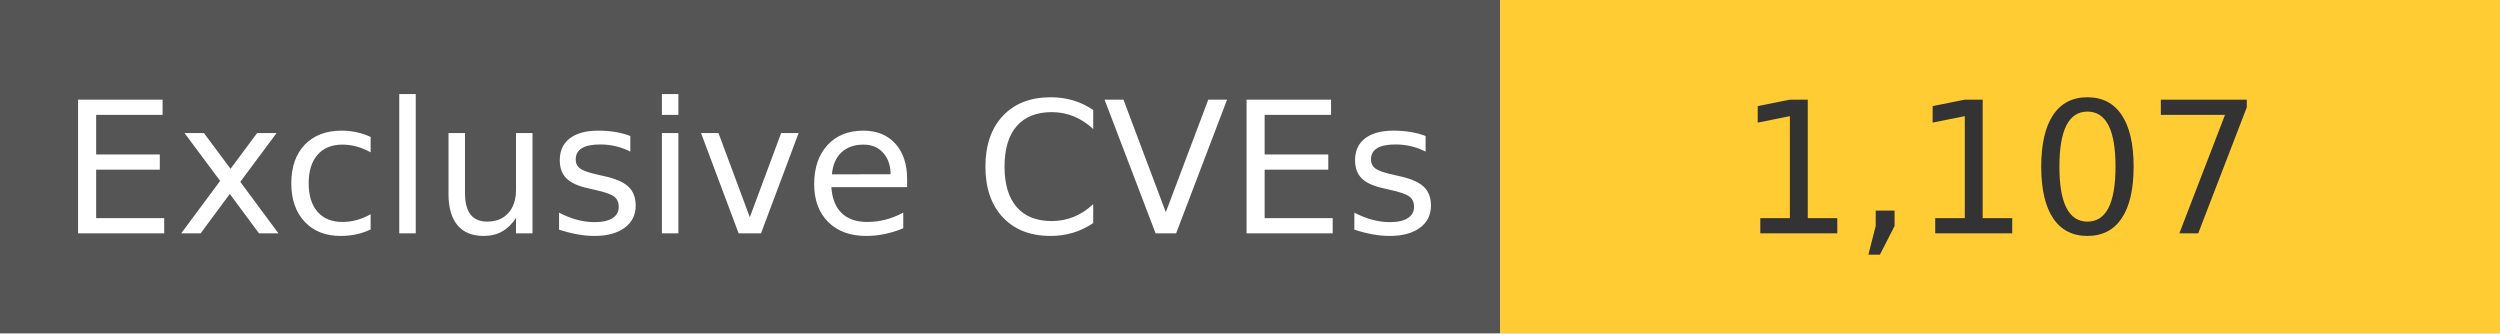
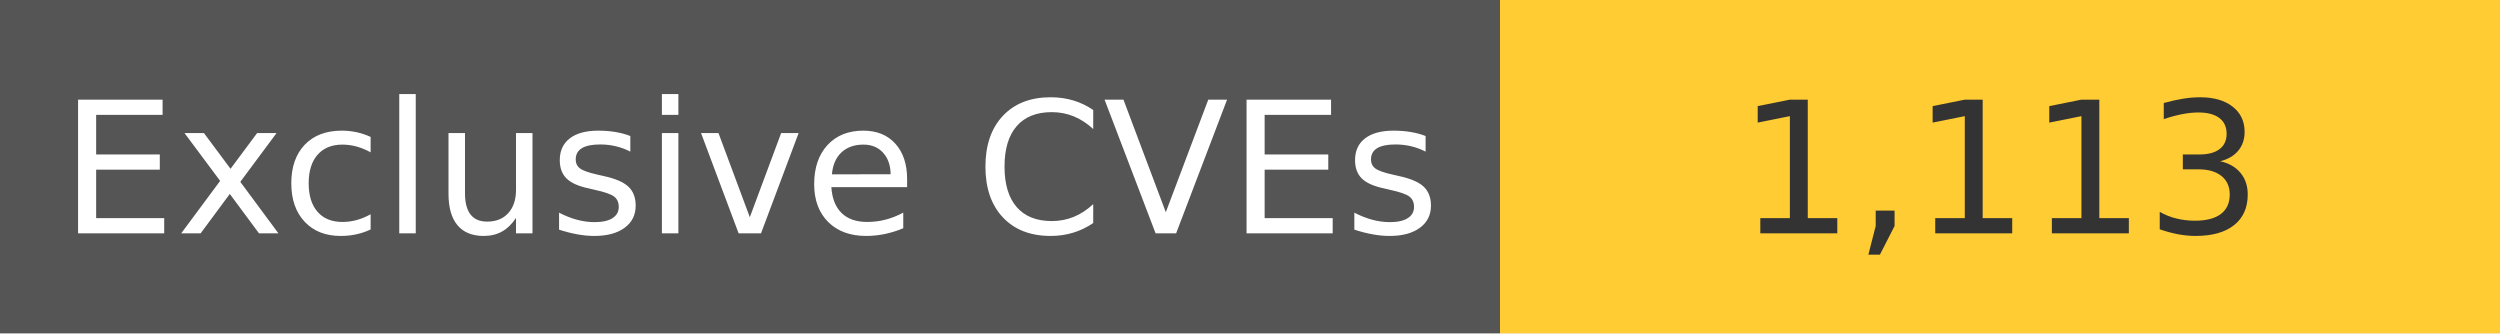
<svg xmlns="http://www.w3.org/2000/svg" width="150" height="20" role="img">
  <linearGradient id="s" x2="0" y2="100%">
    <stop offset="0" stop-color="#bbb" stop-opacity=".1" />
    <stop offset="1" stop-opacity=".1" />
  </linearGradient>
  <g>
    <rect width="90" height="20" fill="#555" />
    <rect x="90" width="267" height="20" fill="#ffcc33" />
  </g>
  <g fill="#fff" text-anchor="middle" font-family="Verdana,Geneva,DejaVu Sans,sans-serif" text-rendering="geometricPrecision" font-size="110">
    <text x="450" y="140" transform="scale(.1)" fill="#fff">
            Exclusive CVEs
        </text>
    <text x="1200" y="140" transform="scale(.1)" fill="#333">
-             1,107
+             1,113
        </text>
  </g>
</svg>
